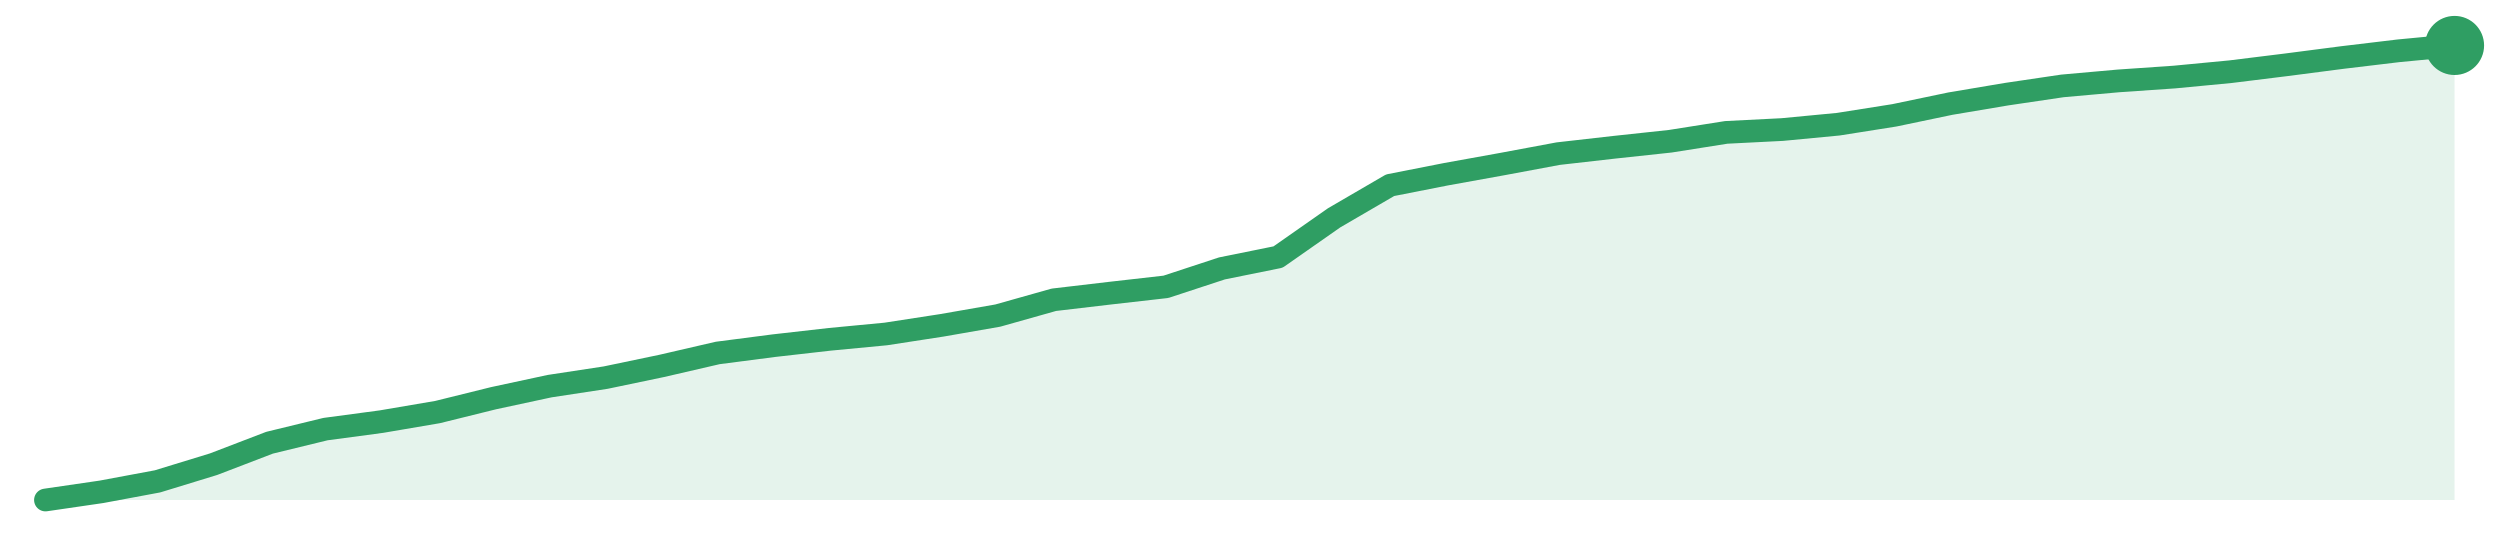
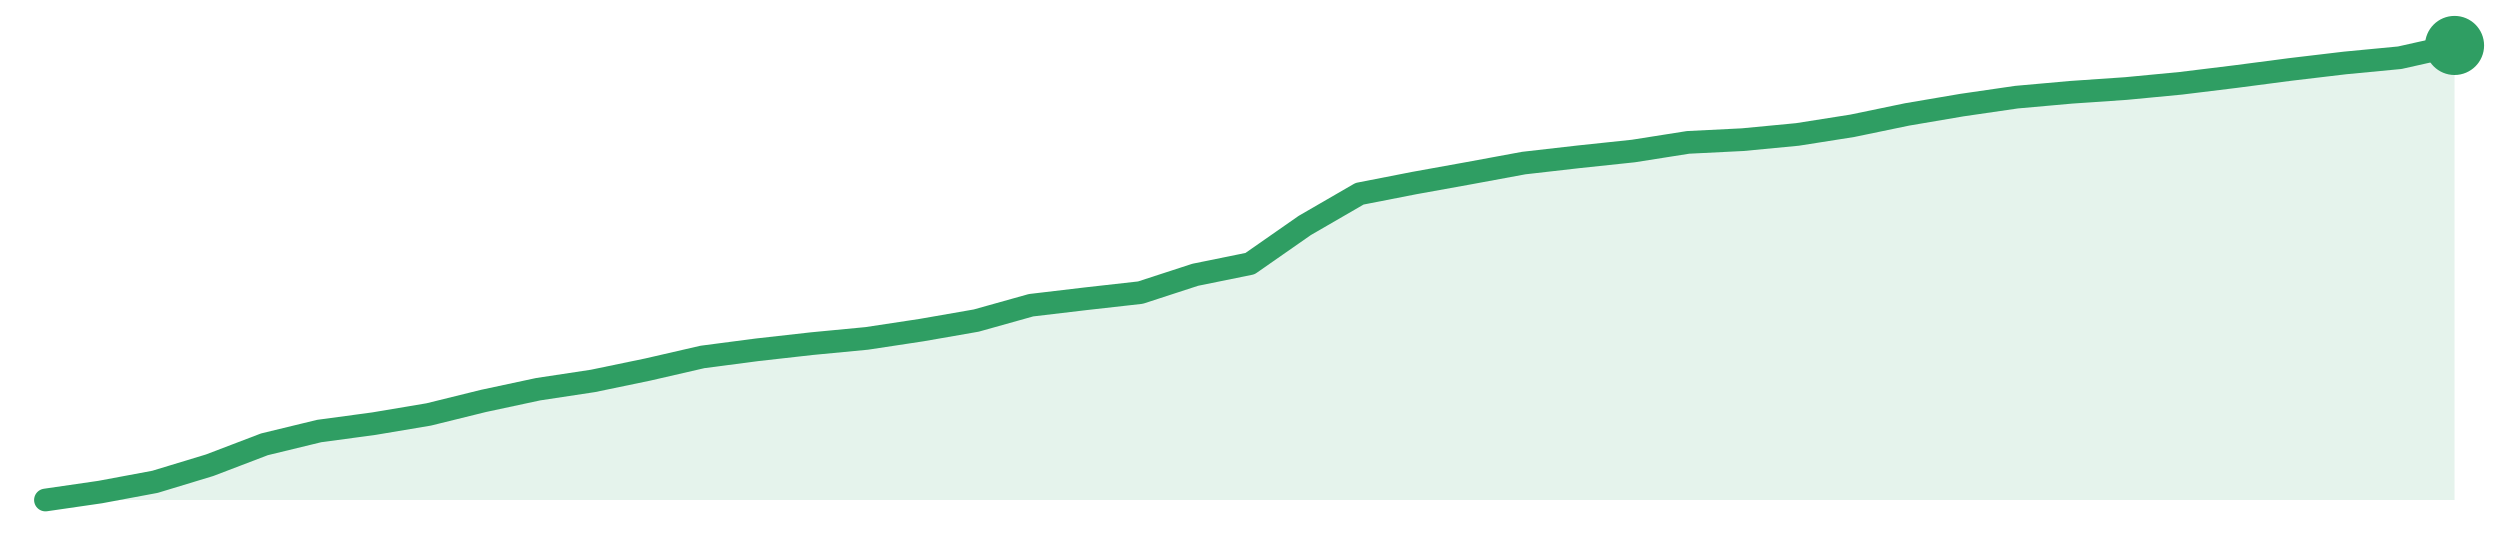
<svg xmlns="http://www.w3.org/2000/svg" width="220" height="48" viewBox="0 0 220 48" role="img" aria-label="trend">
-   <path d="M4.0,44.0 L4.0,44.0 L8.93,43.28 L13.86,42.36 L18.79,40.85 L23.72,38.96 L28.65,37.76 L33.58,37.1 L38.51,36.26 L43.44,35.04 L48.37,33.98 L53.3,33.23 L58.23,32.2 L63.16,31.06 L68.09,30.42 L73.02,29.86 L77.95,29.39 L82.88,28.63 L87.81,27.77 L92.74,26.38 L97.67,25.8 L102.6,25.24 L107.53,23.62 L112.47,22.62 L117.4,19.17 L122.33,16.3 L127.26,15.33 L132.19,14.44 L137.12,13.52 L142.05,12.96 L146.98,12.43 L151.91,11.65 L156.84,11.4 L161.77,10.93 L166.7,10.15 L171.63,9.12 L176.56,8.29 L181.49,7.56 L186.42,7.12 L191.35,6.78 L196.28,6.31 L201.21,5.7 L206.14,5.06 L211.07,4.47 L216.0,4.0 L216.0,44.0 Z" fill="#2f9e631f" />
-   <path d="M4.0,44.0 L8.93,43.28 L13.86,42.36 L18.79,40.85 L23.72,38.96 L28.65,37.76 L33.58,37.1 L38.51,36.26 L43.44,35.04 L48.37,33.98 L53.3,33.23 L58.23,32.2 L63.16,31.06 L68.09,30.42 L73.02,29.86 L77.95,29.39 L82.88,28.63 L87.81,27.77 L92.74,26.38 L97.67,25.8 L102.6,25.24 L107.53,23.62 L112.47,22.62 L117.4,19.17 L122.33,16.3 L127.26,15.33 L132.19,14.44 L137.12,13.52 L142.05,12.96 L146.98,12.43 L151.91,11.65 L156.84,11.4 L161.77,10.93 L166.7,10.15 L171.63,9.12 L176.56,8.29 L181.49,7.56 L186.42,7.12 L191.35,6.78 L196.28,6.31 L201.21,5.7 L206.14,5.06 L211.07,4.47 L216.0,4.0" fill="none" stroke="#2f9e63" stroke-width="2" stroke-linejoin="round" stroke-linecap="round" />
+   <path d="M4.0,44.0 L4.0,44.0 L8.82,43.3 L13.64,42.4 L18.45,40.94 L23.27,39.1 L28.09,37.93 L32.91,37.28 L37.73,36.47 L42.55,35.28 L47.36,34.25 L52.18,33.52 L57.0,32.52 L61.82,31.41 L66.64,30.78 L71.45,30.24 L76.27,29.78 L81.09,29.05 L85.91,28.21 L90.73,26.86 L95.55,26.29 L100.36,25.75 L105.18,24.18 L110.0,23.2 L114.82,19.84 L119.64,17.05 L124.45,16.11 L129.27,15.24 L134.09,14.35 L138.91,13.8 L143.73,13.29 L148.55,12.53 L153.36,12.29 L158.18,11.83 L163.0,11.07 L167.82,10.07 L172.64,9.25 L177.45,8.55 L182.27,8.12 L187.09,7.79 L191.91,7.33 L196.73,6.74 L201.55,6.11 L206.36,5.54 L211.18,5.08 L216.0,4.0 L216.0,44.0 Z" fill="#2f9e631f" />
+   <path d="M4.0,44.0 L8.82,43.3 L13.64,42.4 L18.45,40.94 L23.27,39.1 L28.09,37.93 L32.91,37.28 L37.73,36.47 L42.55,35.28 L47.36,34.25 L52.18,33.52 L57.0,32.52 L61.82,31.41 L66.64,30.78 L71.45,30.24 L76.27,29.78 L81.09,29.05 L85.91,28.21 L90.73,26.86 L95.55,26.29 L100.36,25.75 L105.18,24.18 L110.0,23.2 L114.82,19.84 L119.64,17.05 L124.45,16.11 L129.27,15.24 L134.09,14.35 L138.91,13.8 L143.73,13.29 L148.55,12.53 L153.36,12.29 L158.18,11.83 L163.0,11.07 L167.82,10.07 L172.64,9.25 L177.45,8.55 L182.27,8.12 L187.09,7.79 L191.91,7.33 L196.73,6.74 L201.55,6.11 L206.36,5.54 L211.18,5.08 L216.0,4.0" fill="none" stroke="#2f9e63" stroke-width="2" stroke-linejoin="round" stroke-linecap="round" />
  <circle cx="216.0" cy="4.0" r="2.6" fill="#2f9e63" />
</svg>
